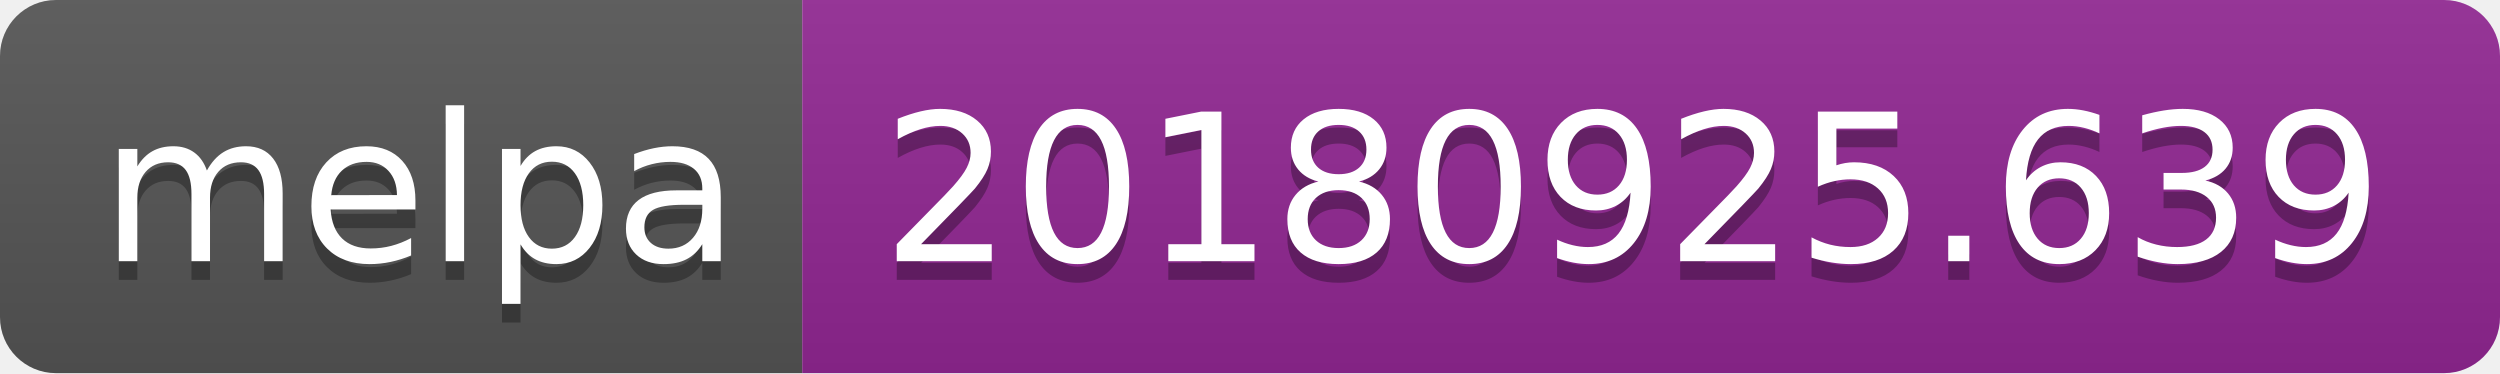
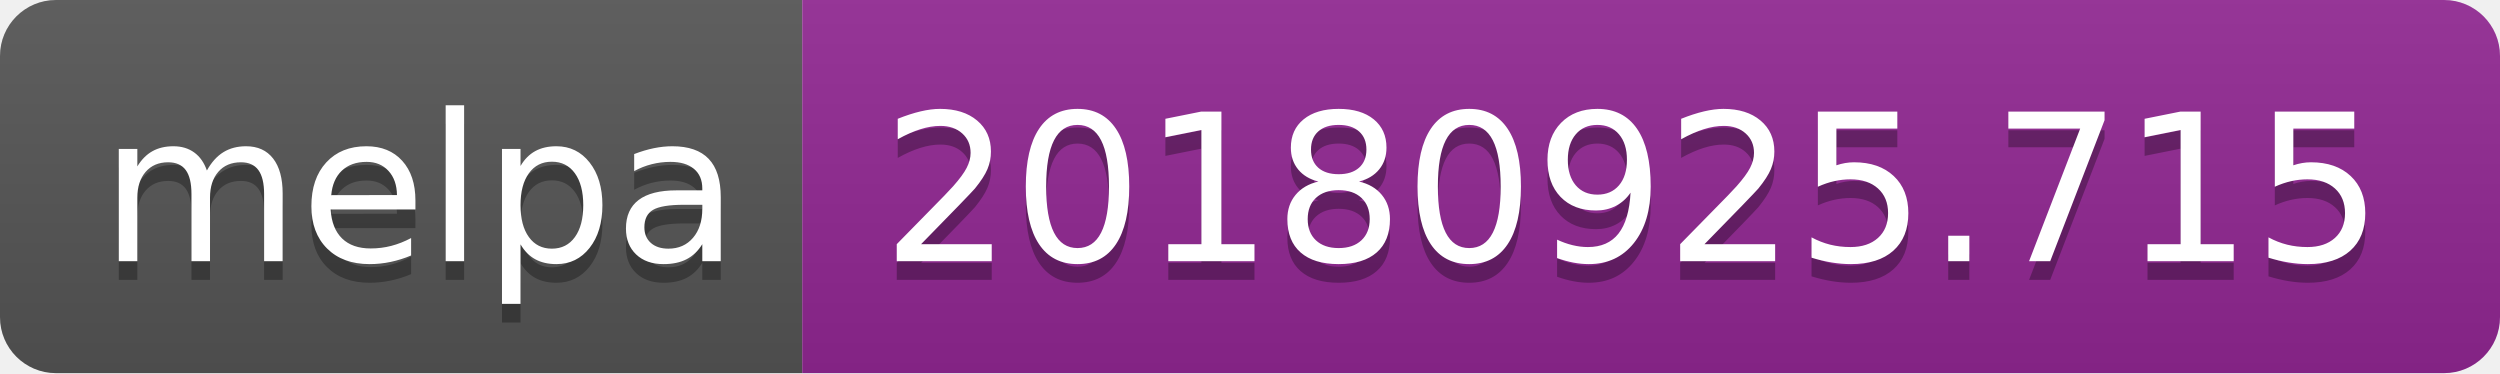
<svg xmlns="http://www.w3.org/2000/svg" width="134" height="20">
  <linearGradient id="b" x2="0" y2="100%">
    <stop offset="0" stop-color="#bbb" stop-opacity=".1" />
    <stop offset="1" stop-opacity=".1" />
  </linearGradient>
  <clipPath id="a">
    <rect width="134" height="20" rx="3" fill="#fff" />
  </clipPath>
  <g clip-path="url(#a)">
    <path fill="#555" d="M0 0h43v20H0z" />
    <path fill="#922793" d="M43 0h91v20H43z" />
    <path fill="url(#b)" d="M0 0h134v20H0z" />
  </g>
  <g fill="#fff" text-anchor="middle" font-family="DejaVu Sans,Verdana,Geneva,sans-serif" font-size="110">
    <text x="225" y="150" fill="#010101" fill-opacity=".3" transform="scale(.1)" textLength="330">melpa</text>
    <text x="225" y="140" transform="scale(.1)" textLength="330">melpa</text>
-     <text x="875" y="150" fill="#010101" fill-opacity=".3" transform="scale(.1)" textLength="810">20180925.639</text>
-     <text x="875" y="140" transform="scale(.1)" textLength="810">20180925.639</text>
+     <text x="875" y="150" fill="#010101" fill-opacity=".3" transform="scale(.1)" textLength="810">20180925.715</text>
+     <text x="875" y="140" transform="scale(.1)" textLength="810">20180925.715</text>
  </g>
</svg>
